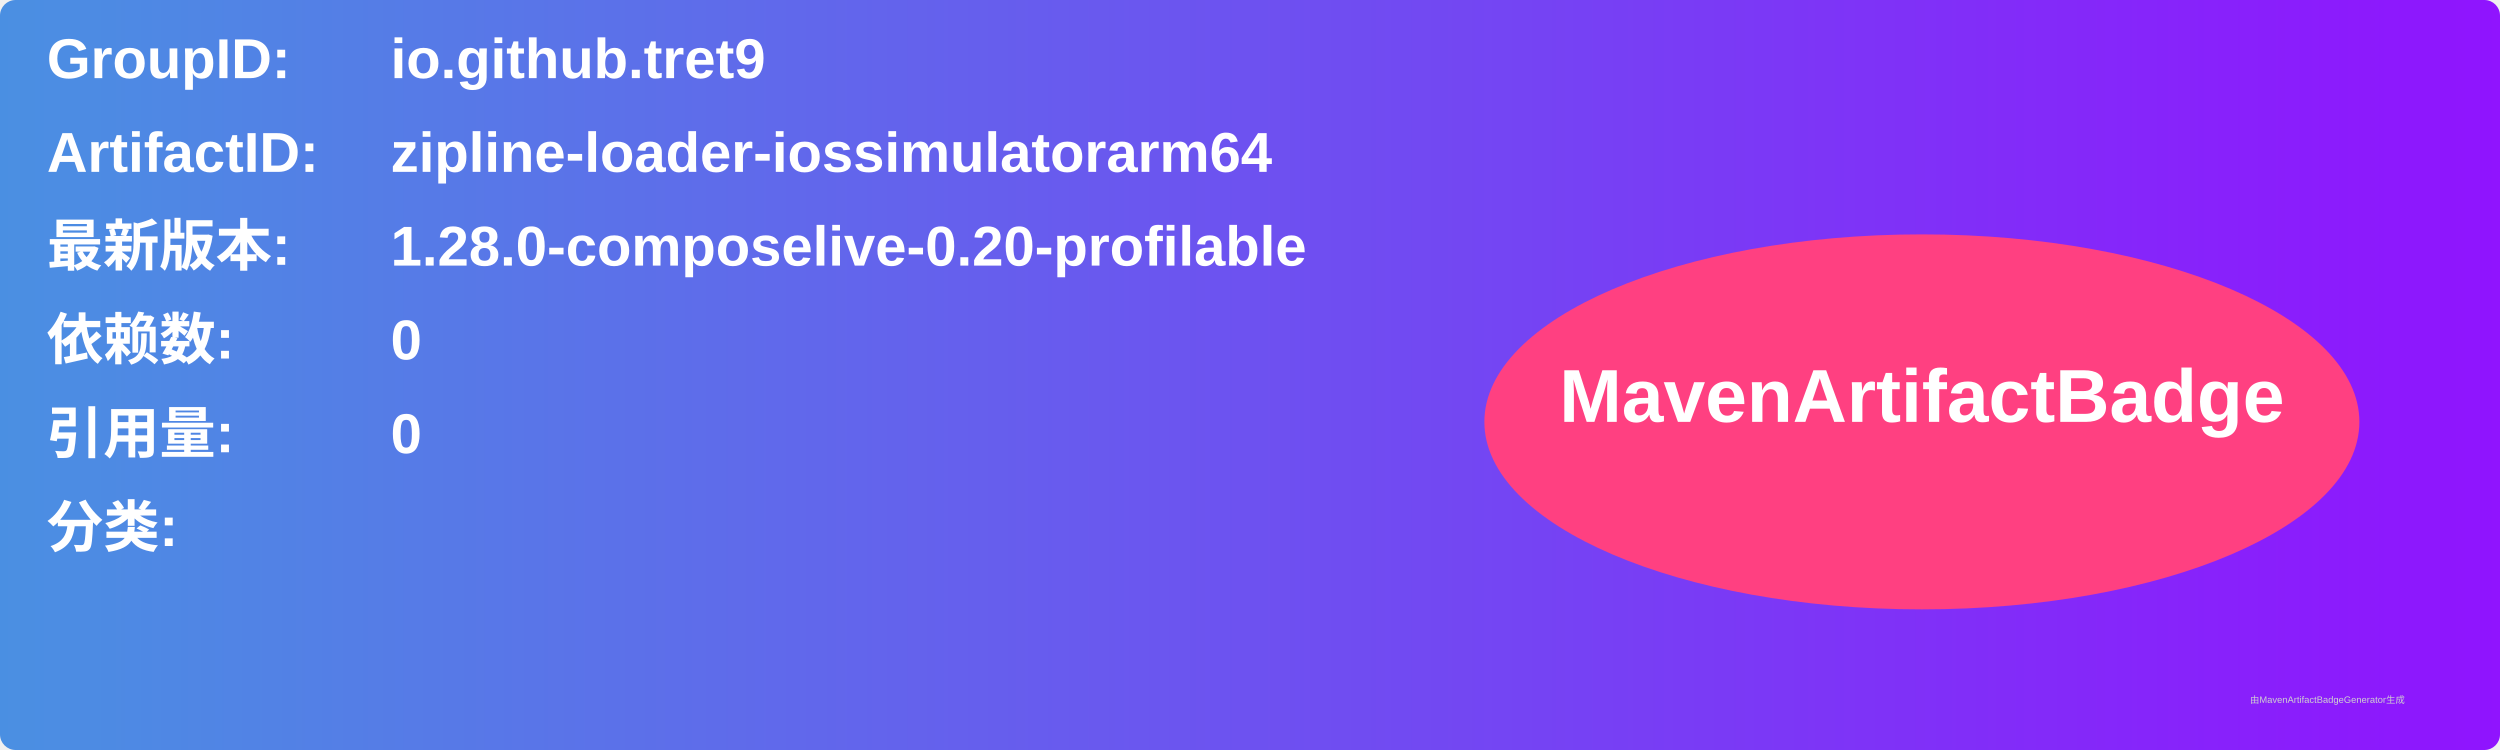
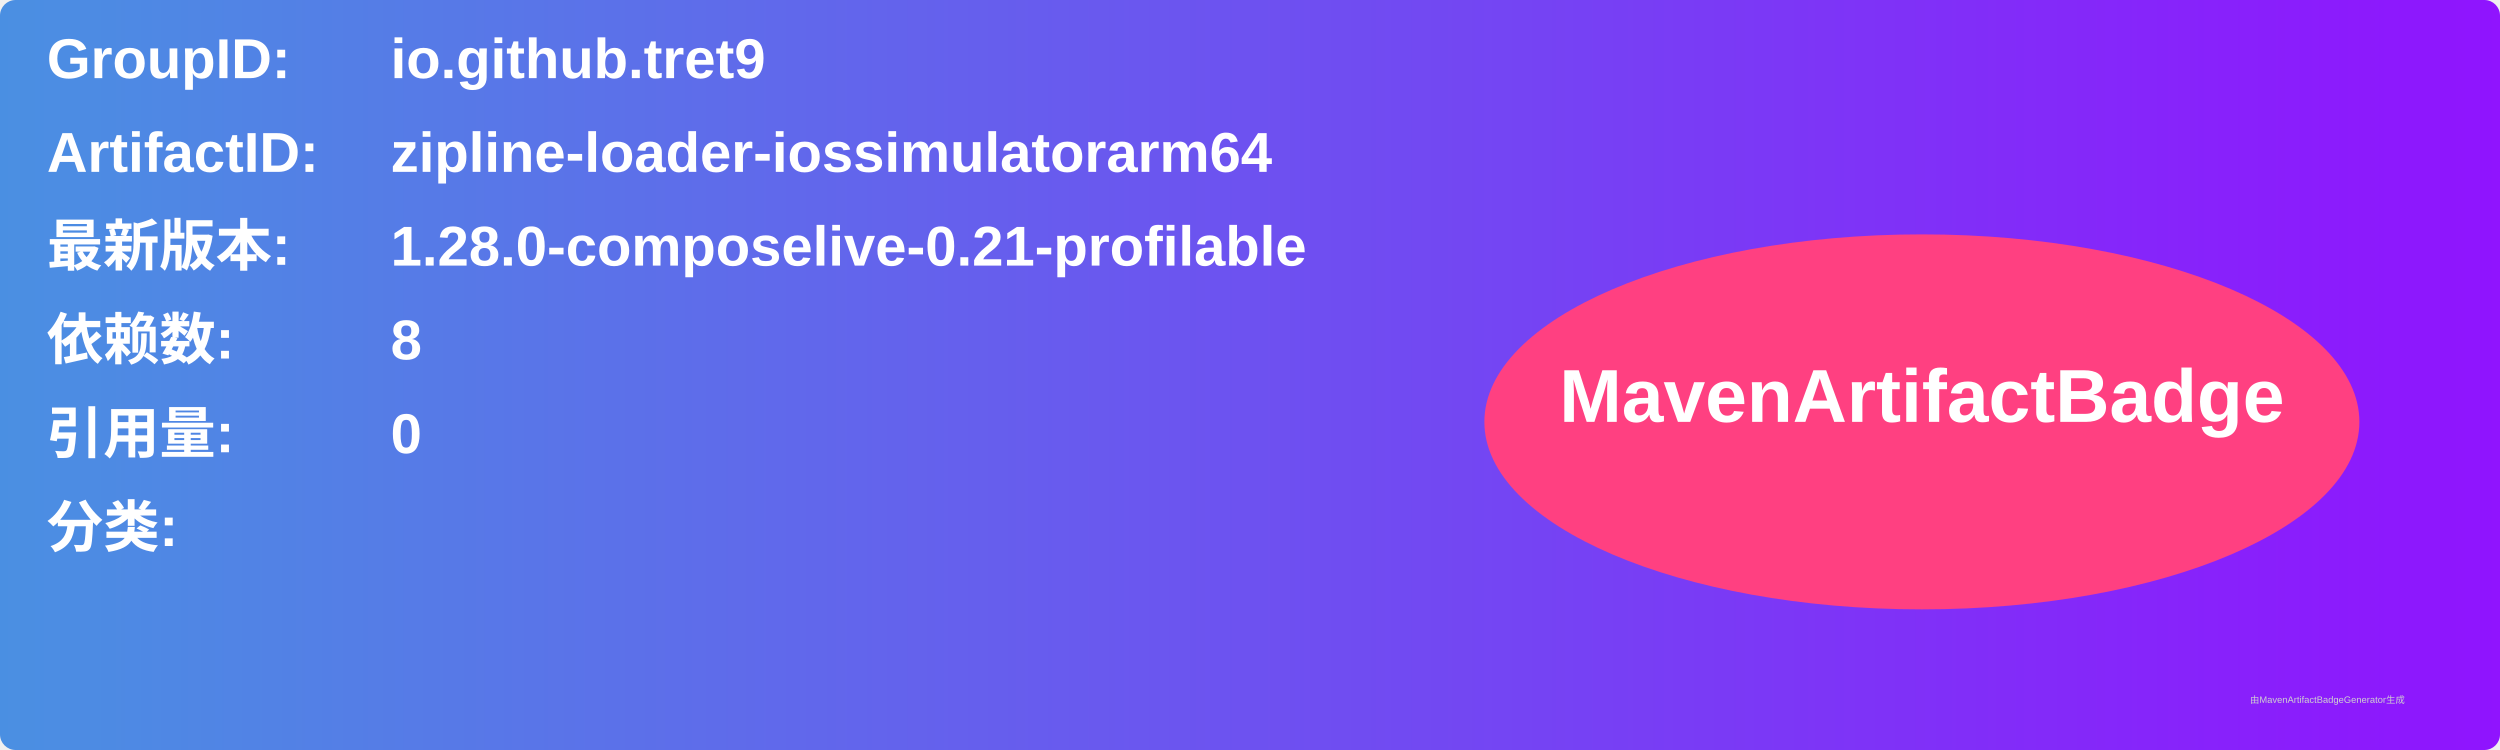
<svg xmlns="http://www.w3.org/2000/svg" width="800" height="240" viewBox="0 0 800 240">
  <linearGradient id="grad" x1="0%" y1="0%" x2="100%" y2="0%">
    <stop offset="0%" stop-color="#4a90e2" />
    <stop offset="100%" stop-color="#9013fe" />
  </linearGradient>
  <rect width="100%" height="100%" rx="5" ry="5" fill="url(#grad)" />
  <g transform="translate(15, 15)">
    <text x="0" y="10" font-family="Arial" font-size="18" fill="white" font-weight="bold" width="260">GroupID:</text>
    <text x="110" y="10" font-family="Arial" font-size="18" fill="white" font-weight="bold" width="460">io.github.tret9</text>
    <text x="0" y="40" font-family="Arial" font-size="18" fill="white" font-weight="bold" width="260">ArtifactID:</text>
    <text x="110" y="40" font-family="Arial" font-size="18" fill="white" font-weight="bold" width="460">zipline-loader-iossimulatorarm64</text>
    <text x="0" y="70" font-family="Arial" font-size="18" fill="white" font-weight="bold">最新版本:</text>
    <text x="110" y="70" font-family="Arial" font-size="18" fill="white" font-weight="bold">
-       <tspan font-weight="bold">1.28.0-composelive-0.20-profilable</tspan>
+       <tspan font-weight="bold">1.28.0-composelive-0.21-profilable</tspan>
    </text>
    <text x="0" y="100" font-family="Arial" font-size="18" fill="white" font-weight="bold">依赖数: </text>
    <text x="110" y="100" font-family="Arial" font-size="18" fill="white">
-       <tspan font-weight="bold">0</tspan>
+       <tspan font-weight="bold">8</tspan>
    </text>
    <text x="0" y="130" font-family="Arial" font-size="18" fill="white" font-weight="bold">引用量: </text>
    <text x="110" y="130" font-family="Arial" font-size="18" fill="white">
      <tspan font-weight="bold">0</tspan>
    </text>
    <text x="0" y="160" font-family="Arial" font-size="18" fill="white" font-weight="bold">分类:</text>
    <text x="10" y="190" font-family="Arial" font-size="10" fill="white">
      <tspan font-weight="bold" />
    </text>
    <ellipse cx="600" cy="120" rx="140" ry="60" fill="#ff4081" />
    <text x="600" y="120" text-anchor="middle" font-family="Arial" font-size="24" fill="white" font-weight="bold">MavenArtifactBadge</text>
  </g>
  <text x="720" y="225" font-family="Arial" font-size="3" fill="#d0d0d0">由MavenArtifactBadgeGenerator生成</text>
</svg>
